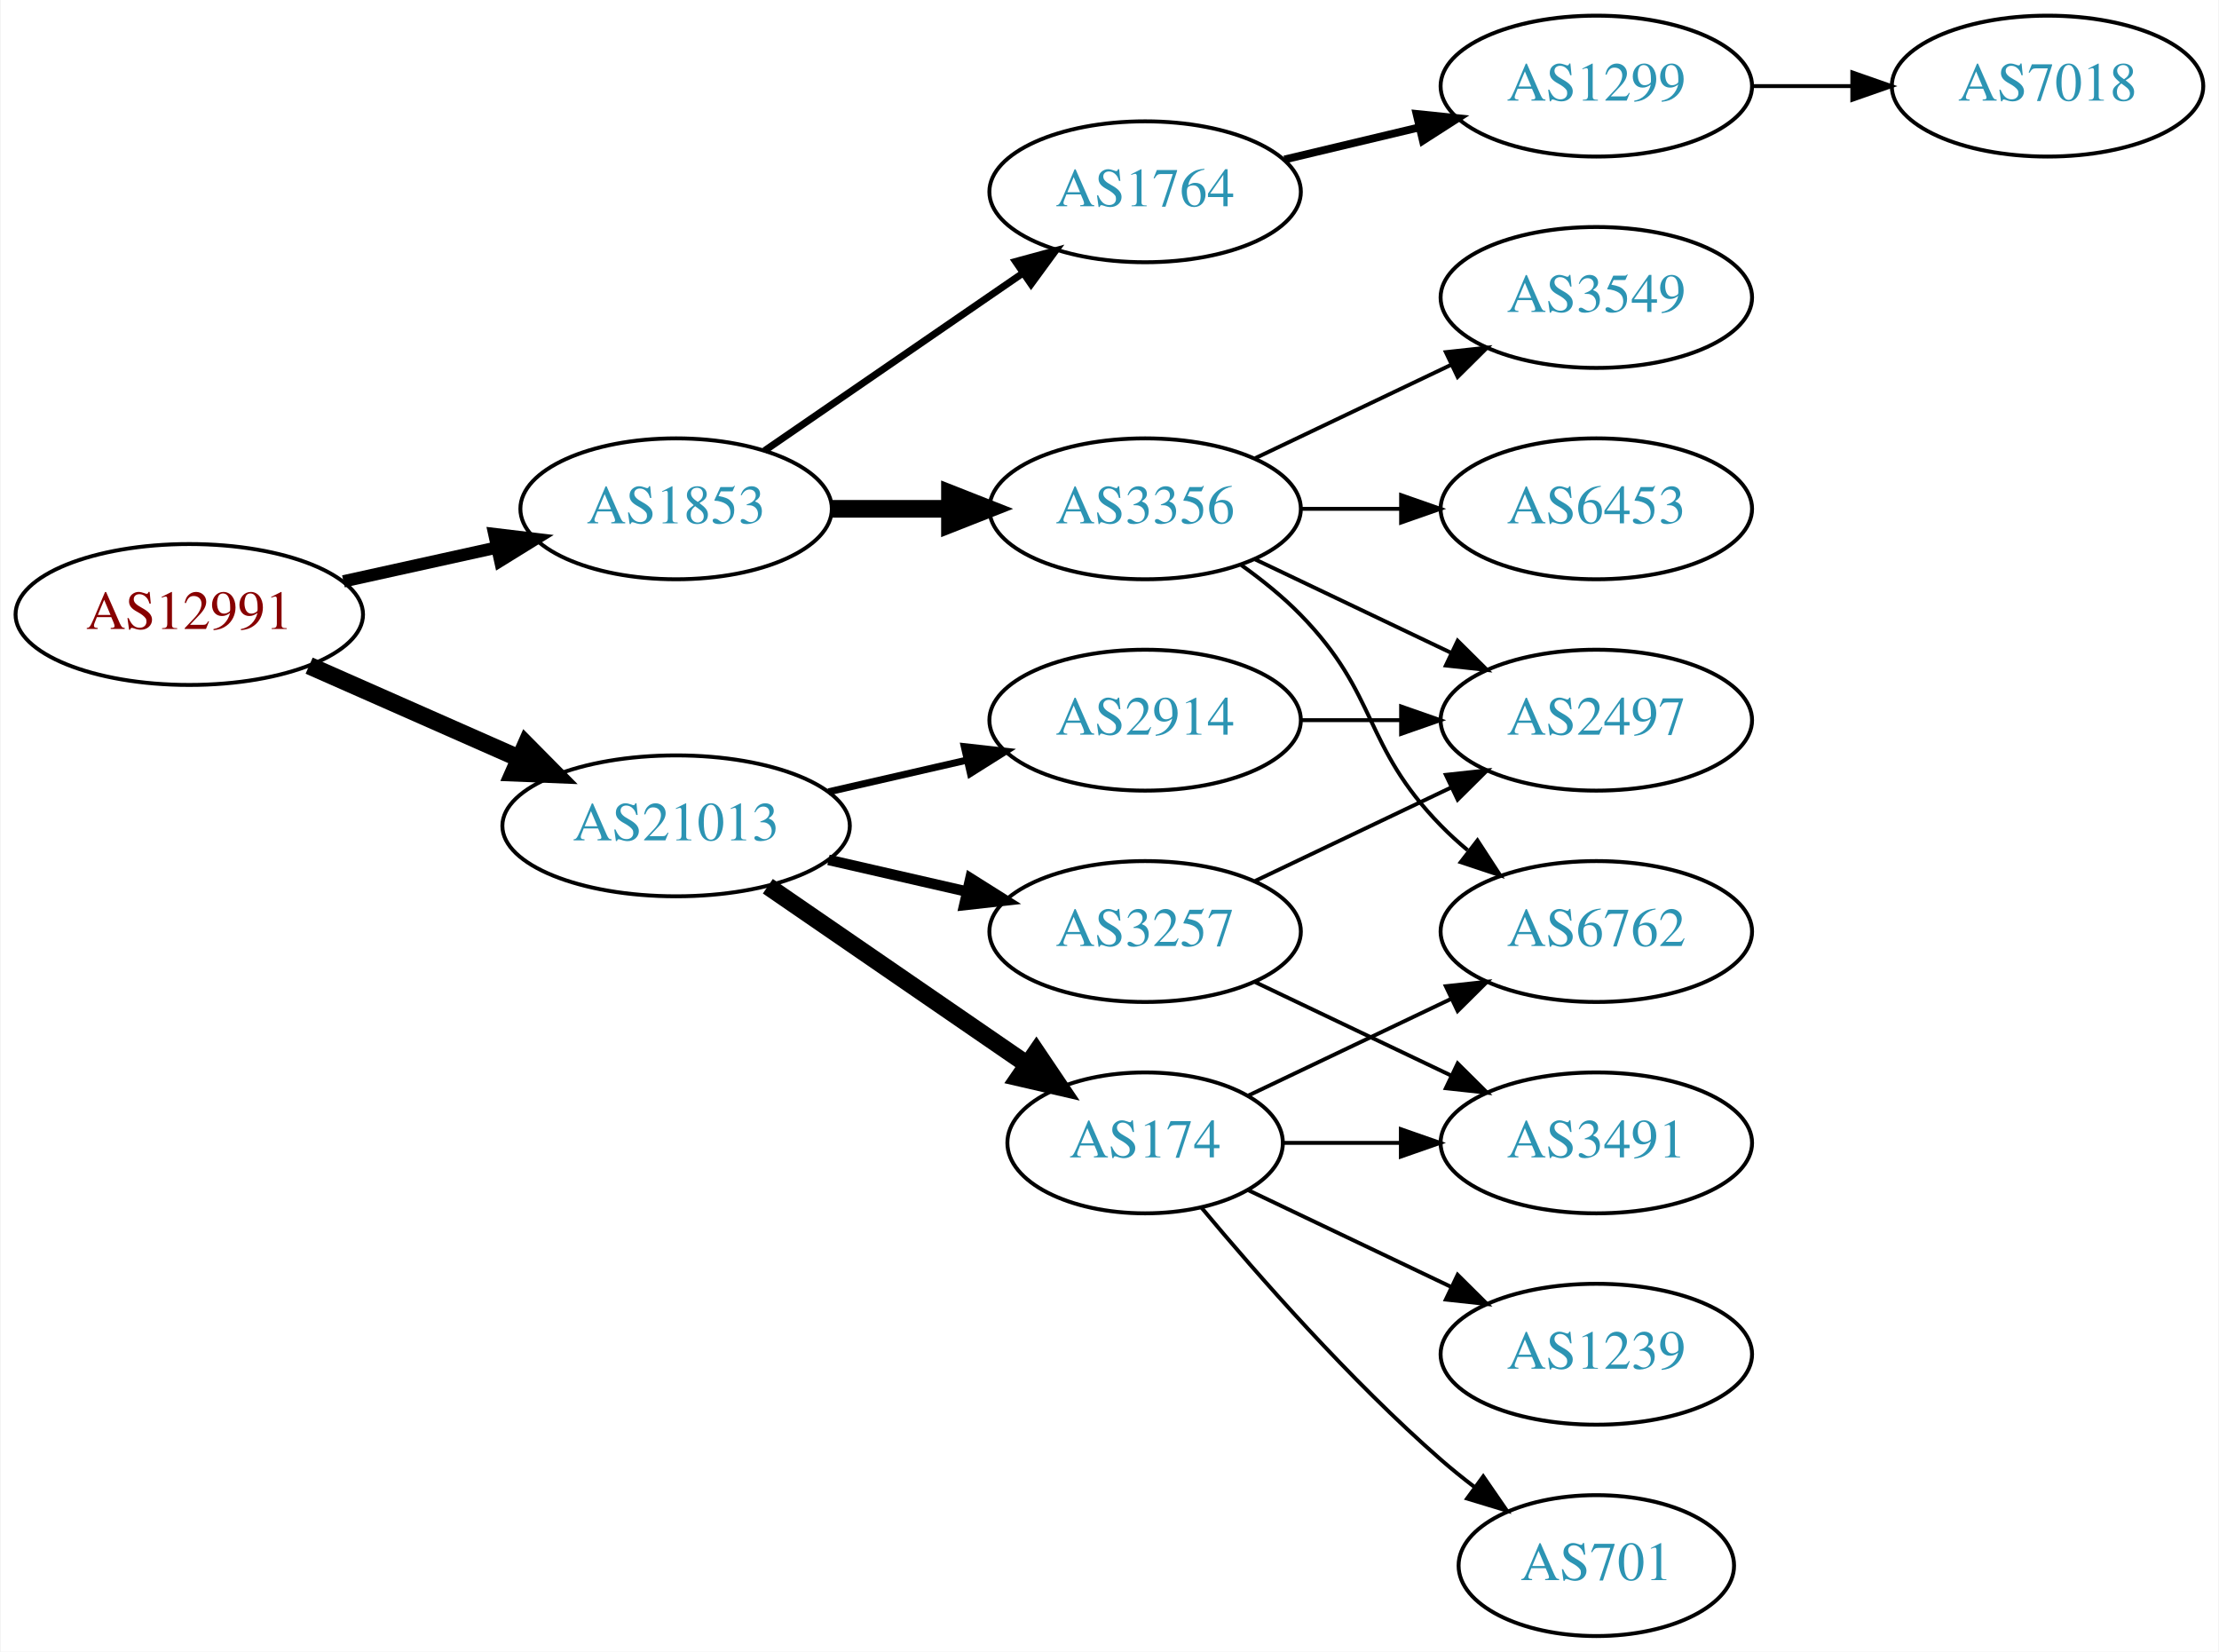
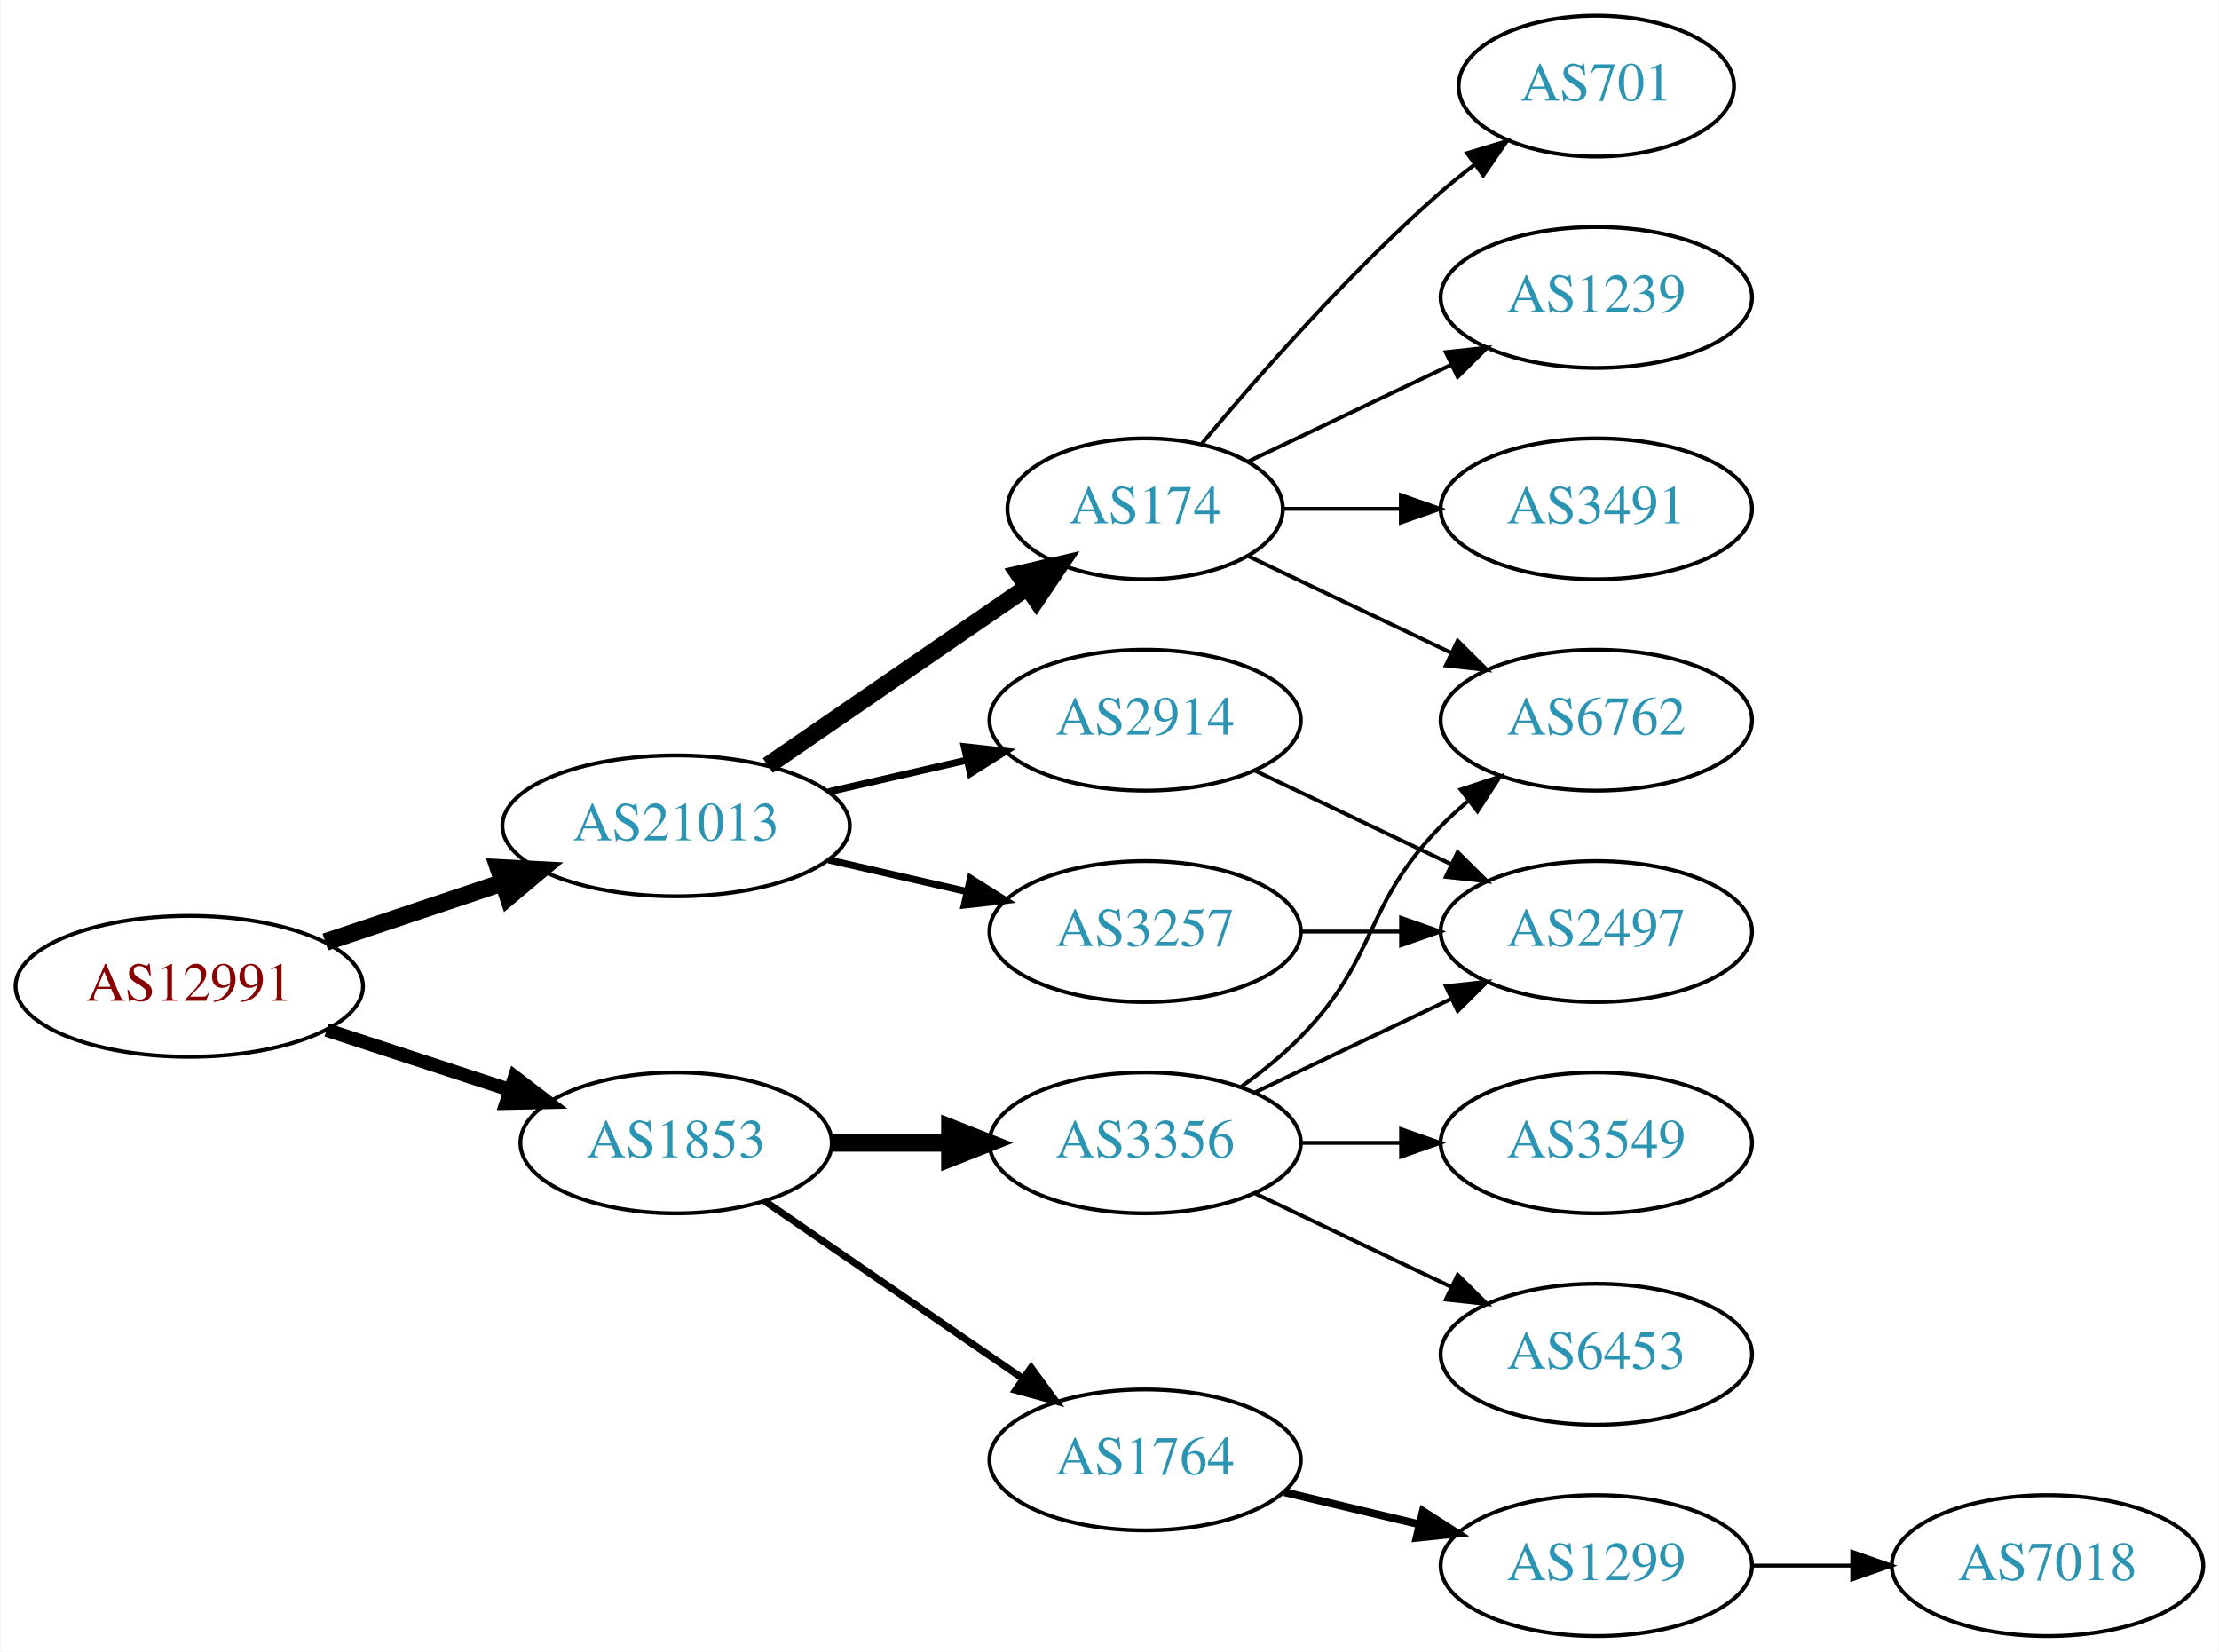
<svg xmlns="http://www.w3.org/2000/svg" xmlns:xlink="http://www.w3.org/1999/xlink" width="567pt" height="422pt" viewBox="0.00 0.00 566.66 422.00">
  <g id="graph0" class="graph" transform="scale(1 1) rotate(0) translate(4 418)">
    <polygon fill="white" stroke="none" points="-4,4 -4,-418 562.663,-418 562.663,4 -4,4" />
    <g id="node1" class="node">
      <g id="a_node1">
        <a xlink:href="/asn/12991" xlink:title="AS12991 ~ Rechenzentrum [AT]">
-           <ellipse fill="#ffffff" stroke="black" cx="44.196" cy="-261" rx="44.393" ry="18" />
-           <text text-anchor="middle" x="44.196" y="-257.3" font-family="Times,serif" font-size="14.00" fill="#880000">AS12991</text>
+           <ellipse fill="#ffffff" stroke="black" cx="44.196" cy="-166" rx="44.393" ry="18" />
+           <text text-anchor="middle" x="44.196" y="-162.3" font-family="Times,serif" font-size="14.00" fill="#880000">AS12991</text>
        </a>
      </g>
    </g>
    <g id="node2" class="node">
      <g id="a_node2">
        <a xlink:href="/asn/1853" xlink:title="AS1853 ~ ACOnet Backbone [AT]">
-           <ellipse fill="#ffffff" stroke="black" cx="168.588" cy="-288" rx="39.794" ry="18" />
-           <text text-anchor="middle" x="168.588" y="-284.3" font-family="Times,serif" font-size="14.00" fill="#2c94b3">AS1853</text>
+           <ellipse fill="#ffffff" stroke="black" cx="168.588" cy="-126" rx="39.794" ry="18" />
+           <text text-anchor="middle" x="168.588" y="-122.3" font-family="Times,serif" font-size="14.00" fill="#2c94b3">AS1853</text>
        </a>
      </g>
    </g>
    <g id="edge1" class="edge">
-       <path fill="none" stroke="black" stroke-width="3.15" d="M83.586,-269.469C95.977,-272.202 109.824,-275.257 122.644,-278.085" />
-       <polygon fill="black" stroke="black" stroke-width="3.15" points="122.14,-281.558 132.659,-280.295 123.648,-274.722 122.14,-281.558" />
+       <path fill="none" stroke="black" stroke-width="3.5" d="M79.289,-154.858C93.795,-150.117 110.846,-144.544 126.077,-139.567" />
+       <polygon fill="black" stroke="black" stroke-width="3.5" points="127.36,-142.83 135.778,-136.396 125.186,-136.176 127.36,-142.83" />
    </g>
    <g id="node3" class="node">
      <g id="a_node3">
        <a xlink:href="/asn/21013" xlink:title="AS21013 ~ Wels, AT [AT]">
          <ellipse fill="#ffffff" stroke="black" cx="168.588" cy="-207" rx="44.393" ry="18" />
          <text text-anchor="middle" x="168.588" y="-203.3" font-family="Times,serif" font-size="14.00" fill="#2c94b3">AS21013</text>
        </a>
      </g>
    </g>
    <g id="edge2" class="edge">
-       <path fill="none" stroke="black" stroke-width="4.5" d="M74.824,-247.928C90.941,-240.817 111.081,-231.931 128.473,-224.258" />
-       <polygon fill="black" stroke="black" stroke-width="4.5" points="130.249,-227.778 137.809,-220.139 127.071,-220.573 130.249,-227.778" />
+       <path fill="none" stroke="black" stroke-width="4.5" d="M78.964,-177.312C93.01,-182.017 109.488,-187.537 124.399,-192.532" />
+       <polygon fill="black" stroke="black" stroke-width="4.5" points="123.197,-196.282 133.93,-195.725 125.699,-188.815 123.197,-196.282" />
    </g>
    <g id="node4" class="node">
      <g id="a_node4">
        <a xlink:href="/asn/3356" xlink:title="AS3356 ~ Level 3 Parent, LLC [US]">
-           <ellipse fill="#ffffff" stroke="black" cx="288.431" cy="-288" rx="39.794" ry="18" />
-           <text text-anchor="middle" x="288.431" y="-284.3" font-family="Times,serif" font-size="14.00" fill="#2c94b3">AS3356</text>
+           <ellipse fill="#ffffff" stroke="black" cx="288.431" cy="-126" rx="39.794" ry="18" />
+           <text text-anchor="middle" x="288.431" y="-122.3" font-family="Times,serif" font-size="14.00" fill="#2c94b3">AS3356</text>
        </a>
      </g>
    </g>
    <g id="edge3" class="edge">
-       <path fill="none" stroke="black" stroke-width="4.5" d="M208.501,-288C218.054,-288 228.404,-288 238.367,-288" />
-       <polygon fill="black" stroke="black" stroke-width="4.5" points="238.559,-291.938 248.559,-288 238.559,-284.063 238.559,-291.938" />
+       <path fill="none" stroke="black" stroke-width="4.5" d="M208.501,-126C218.054,-126 228.404,-126 238.367,-126" />
+       <polygon fill="black" stroke="black" stroke-width="4.5" points="238.559,-129.938 248.559,-126 238.559,-122.063 238.559,-129.938" />
    </g>
    <g id="node5" class="node">
      <g id="a_node5">
        <a xlink:href="/asn/1764" xlink:title="AS1764 ~ NEXTLAYER-AS [AT]">
-           <ellipse fill="#ffffff" stroke="black" cx="288.431" cy="-369" rx="39.794" ry="18" />
-           <text text-anchor="middle" x="288.431" y="-365.3" font-family="Times,serif" font-size="14.00" fill="#2c94b3">AS1764</text>
+           <ellipse fill="#ffffff" stroke="black" cx="288.431" cy="-45" rx="39.794" ry="18" />
+           <text text-anchor="middle" x="288.431" y="-41.3" font-family="Times,serif" font-size="14.00" fill="#2c94b3">AS1764</text>
        </a>
      </g>
    </g>
    <g id="edge4" class="edge">
-       <path fill="none" stroke="black" stroke-width="1.8" d="M191.202,-302.857C209.691,-315.565 236.505,-333.995 257.134,-348.175" />
-       <polygon fill="black" stroke="black" stroke-width="1.8" points="255.331,-351.183 265.555,-353.963 259.296,-345.414 255.331,-351.183" />
+       <path fill="none" stroke="black" stroke-width="1.8" d="M191.202,-111.143C209.691,-98.435 236.505,-80.004 257.134,-65.825" />
+       <polygon fill="black" stroke="black" stroke-width="1.8" points="259.296,-68.586 265.555,-60.037 255.331,-62.817 259.296,-68.586" />
    </g>
    <g id="node12" class="node">
      <g id="a_node12">
-         <a xlink:href="/asn/174" xlink:title="AS174 ~ Cogent Communications [US]">
-           <ellipse fill="#ffffff" stroke="black" cx="288.431" cy="-126" rx="35.194" ry="18" />
-           <text text-anchor="middle" x="288.431" y="-122.3" font-family="Times,serif" font-size="14.00" fill="#2c94b3">AS174</text>
-         </a>
-       </g>
-     </g>
-     <g id="edge11" class="edge">
-       <path fill="none" stroke="black" stroke-width="4.5" d="M192.031,-191.574C210.846,-178.641 237.843,-160.085 258.319,-146.01" />
-       <polygon fill="black" stroke="black" stroke-width="4.5" points="260.642,-149.192 266.652,-140.282 256.181,-142.702 260.642,-149.192" />
-     </g>
-     <g id="node13" class="node">
-       <g id="a_node13">
        <a xlink:href="/asn/3257" xlink:title="AS3257 ~ GTT [DE]">
          <ellipse fill="#ffffff" stroke="black" cx="288.431" cy="-180" rx="39.794" ry="18" />
          <text text-anchor="middle" x="288.431" y="-176.3" font-family="Times,serif" font-size="14.00" fill="#2c94b3">AS3257</text>
        </a>
      </g>
    </g>
+     <g id="edge11" class="edge">
+       <path fill="none" stroke="black" stroke-width="1.8" d="M207.523,-198.308C218.764,-195.733 231.176,-192.889 242.799,-190.226" />
+       <polygon fill="black" stroke="black" stroke-width="1.8" points="243.795,-193.588 252.761,-187.943 242.232,-186.765 243.795,-193.588" />
+     </g>
+     <g id="node13" class="node">
+       <g id="a_node13">
+         <a xlink:href="/asn/174" xlink:title="AS174 ~ Cogent Communications [US]">
+           <ellipse fill="#ffffff" stroke="black" cx="288.431" cy="-288" rx="35.194" ry="18" />
+           <text text-anchor="middle" x="288.431" y="-284.3" font-family="Times,serif" font-size="14.00" fill="#2c94b3">AS174</text>
+         </a>
+       </g>
+     </g>
    <g id="edge12" class="edge">
-       <path fill="none" stroke="black" stroke-width="2.7" d="M207.523,-198.308C218.764,-195.733 231.176,-192.889 242.799,-190.226" />
-       <polygon fill="black" stroke="black" stroke-width="2.7" points="243.795,-193.588 252.761,-187.943 242.232,-186.765 243.795,-193.588" />
+       <path fill="none" stroke="black" stroke-width="4.5" d="M192.031,-222.426C210.846,-235.359 237.843,-253.915 258.319,-267.99" />
+       <polygon fill="black" stroke="black" stroke-width="4.5" points="256.181,-271.298 266.652,-273.718 260.642,-264.808 256.181,-271.298" />
    </g>
    <g id="node14" class="node">
      <g id="a_node14">
        <a xlink:href="/asn/2914" xlink:title="AS2914 ~ NTT America, Inc. [US]">
          <ellipse fill="#ffffff" stroke="black" cx="288.431" cy="-234" rx="39.794" ry="18" />
          <text text-anchor="middle" x="288.431" y="-230.3" font-family="Times,serif" font-size="14.00" fill="#2c94b3">AS2914</text>
        </a>
      </g>
    </g>
    <g id="edge13" class="edge">
      <path fill="none" stroke="black" stroke-width="1.8" d="M207.523,-215.692C218.764,-218.267 231.176,-221.111 242.799,-223.774" />
      <polygon fill="black" stroke="black" stroke-width="1.8" points="242.232,-227.235 252.761,-226.057 243.795,-220.412 242.232,-227.235" />
    </g>
    <g id="node6" class="node">
      <g id="a_node6">
-         <a xlink:href="/asn/6453" xlink:title="AS6453 ~ TATA COMMUNICATIONS (AMERICA) INC [US]">
-           <ellipse fill="#ffffff" stroke="black" cx="403.724" cy="-288" rx="39.794" ry="18" />
-           <text text-anchor="middle" x="403.724" y="-284.3" font-family="Times,serif" font-size="14.00" fill="#2c94b3">AS6453</text>
+         <a xlink:href="/asn/6762" xlink:title="AS6762 ~ TELECOM ITALIA SPARKLE S.p.A. [IT]">
+           <ellipse fill="#ffffff" stroke="black" cx="403.724" cy="-234" rx="39.794" ry="18" />
+           <text text-anchor="middle" x="403.724" y="-230.3" font-family="Times,serif" font-size="14.00" fill="#2c94b3">AS6762</text>
        </a>
      </g>
    </g>
    <g id="edge5" class="edge">
-       <path fill="none" stroke="black" d="M328.103,-288C336.306,-288 345.07,-288 353.602,-288" />
-       <polygon fill="black" stroke="black" points="353.841,-291.5 363.841,-288 353.841,-284.5 353.841,-291.5" />
+       <path fill="none" stroke="black" d="M313.025,-140.389C318.281,-144.148 323.613,-148.437 328.077,-153 348.25,-173.617 343.905,-186.383 364.077,-207 366.17,-209.139 368.453,-211.218 370.83,-213.21" />
+       <polygon fill="black" stroke="black" points="369.074,-216.275 379.13,-219.611 373.349,-210.732 369.074,-216.275" />
    </g>
    <g id="node7" class="node">
      <g id="a_node7">
-         <a xlink:href="/asn/6762" xlink:title="AS6762 ~ TELECOM ITALIA SPARKLE S.p.A. [IT]">
+         <a xlink:href="/asn/2497" xlink:title="AS2497 ~ Internet Initiative Japan Inc. [JP]">
          <ellipse fill="#ffffff" stroke="black" cx="403.724" cy="-180" rx="39.794" ry="18" />
-           <text text-anchor="middle" x="403.724" y="-176.3" font-family="Times,serif" font-size="14.00" fill="#2c94b3">AS6762</text>
+           <text text-anchor="middle" x="403.724" y="-176.3" font-family="Times,serif" font-size="14.00" fill="#2c94b3">AS2497</text>
        </a>
      </g>
    </g>
    <g id="edge6" class="edge">
-       <path fill="none" stroke="black" d="M313.025,-273.611C318.281,-269.852 323.613,-265.563 328.077,-261 348.25,-240.383 343.905,-227.617 364.077,-207 366.17,-204.861 368.453,-202.782 370.83,-200.79" />
-       <polygon fill="black" stroke="black" points="373.349,-203.268 379.13,-194.389 369.074,-197.725 373.349,-203.268" />
+       <path fill="none" stroke="black" d="M316.567,-138.934C331.561,-146.081 350.382,-155.052 366.605,-162.785" />
+       <polygon fill="black" stroke="black" points="365.276,-166.028 375.809,-167.171 368.288,-159.709 365.276,-166.028" />
    </g>
    <g id="node8" class="node">
      <g id="a_node8">
-         <a xlink:href="/asn/2497" xlink:title="AS2497 ~ Internet Initiative Japan Inc. [JP]">
-           <ellipse fill="#ffffff" stroke="black" cx="403.724" cy="-234" rx="39.794" ry="18" />
-           <text text-anchor="middle" x="403.724" y="-230.3" font-family="Times,serif" font-size="14.00" fill="#2c94b3">AS2497</text>
+         <a xlink:href="/asn/6453" xlink:title="AS6453 ~ TATA COMMUNICATIONS (AMERICA) INC [US]">
+           <ellipse fill="#ffffff" stroke="black" cx="403.724" cy="-72" rx="39.794" ry="18" />
+           <text text-anchor="middle" x="403.724" y="-68.3" font-family="Times,serif" font-size="14.00" fill="#2c94b3">AS6453</text>
        </a>
      </g>
    </g>
    <g id="edge7" class="edge">
-       <path fill="none" stroke="black" d="M316.567,-275.066C331.561,-267.919 350.382,-258.948 366.605,-251.215" />
-       <polygon fill="black" stroke="black" points="368.288,-254.291 375.809,-246.829 365.276,-247.972 368.288,-254.291" />
+       <path fill="none" stroke="black" d="M316.567,-113.066C331.561,-105.919 350.382,-96.948 366.605,-89.215" />
+       <polygon fill="black" stroke="black" points="368.288,-92.291 375.809,-84.829 365.276,-85.972 368.288,-92.291" />
    </g>
    <g id="node9" class="node">
      <g id="a_node9">
        <a xlink:href="/asn/3549" xlink:title="AS3549 ~ Level 3 Parent, LLC [US]">
-           <ellipse fill="#ffffff" stroke="black" cx="403.724" cy="-342" rx="39.794" ry="18" />
-           <text text-anchor="middle" x="403.724" y="-338.3" font-family="Times,serif" font-size="14.00" fill="#2c94b3">AS3549</text>
+           <ellipse fill="#ffffff" stroke="black" cx="403.724" cy="-126" rx="39.794" ry="18" />
+           <text text-anchor="middle" x="403.724" y="-122.3" font-family="Times,serif" font-size="14.00" fill="#2c94b3">AS3549</text>
        </a>
      </g>
    </g>
    <g id="edge8" class="edge">
-       <path fill="none" stroke="black" d="M316.567,-300.934C331.561,-308.081 350.382,-317.052 366.605,-324.785" />
-       <polygon fill="black" stroke="black" points="365.276,-328.028 375.809,-329.171 368.288,-321.709 365.276,-328.028" />
+       <path fill="none" stroke="black" d="M328.103,-126C336.306,-126 345.07,-126 353.602,-126" />
+       <polygon fill="black" stroke="black" points="353.841,-129.5 363.841,-126 353.841,-122.5 353.841,-129.5" />
    </g>
    <g id="node10" class="node">
      <g id="a_node10">
        <a xlink:href="/asn/1299" xlink:title="AS1299 ~ Telia Carrier [EU]">
-           <ellipse fill="#ffffff" stroke="black" cx="403.724" cy="-396" rx="39.794" ry="18" />
-           <text text-anchor="middle" x="403.724" y="-392.3" font-family="Times,serif" font-size="14.00" fill="#2c94b3">AS1299</text>
+           <ellipse fill="#ffffff" stroke="black" cx="403.724" cy="-18" rx="39.794" ry="18" />
+           <text text-anchor="middle" x="403.724" y="-14.3" font-family="Times,serif" font-size="14.00" fill="#2c94b3">AS1299</text>
        </a>
      </g>
    </g>
    <g id="edge9" class="edge">
-       <path fill="none" stroke="black" stroke-width="2" d="M324.038,-377.248C334.909,-379.838 347.064,-382.735 358.506,-385.462" />
-       <polygon fill="black" stroke="black" stroke-width="2" points="357.789,-388.889 368.328,-387.803 359.412,-382.08 357.789,-388.889" />
+       <path fill="none" stroke="black" stroke-width="2" d="M324.038,-36.752C334.909,-34.162 347.064,-31.265 358.506,-28.538" />
+       <polygon fill="black" stroke="black" stroke-width="2" points="359.412,-31.92 368.328,-26.197 357.789,-25.111 359.412,-31.92" />
    </g>
    <g id="node11" class="node">
      <g id="a_node11">
        <a xlink:href="/asn/7018" xlink:title="AS7018 ~ AT&amp;T Services, Inc. [US]">
-           <ellipse fill="#ffffff" stroke="black" cx="519.017" cy="-396" rx="39.794" ry="18" />
-           <text text-anchor="middle" x="519.017" y="-392.3" font-family="Times,serif" font-size="14.00" fill="#2c94b3">AS7018</text>
+           <ellipse fill="#ffffff" stroke="black" cx="519.017" cy="-18" rx="39.794" ry="18" />
+           <text text-anchor="middle" x="519.017" y="-14.3" font-family="Times,serif" font-size="14.00" fill="#2c94b3">AS7018</text>
        </a>
      </g>
    </g>
    <g id="edge10" class="edge">
-       <path fill="none" stroke="black" d="M443.396,-396C451.599,-396 460.363,-396 468.895,-396" />
-       <polygon fill="black" stroke="black" points="469.134,-399.5 479.134,-396 469.134,-392.5 469.134,-399.5" />
+       <path fill="none" stroke="black" d="M443.396,-18C451.599,-18 460.363,-18 468.895,-18" />
+       <polygon fill="black" stroke="black" points="469.134,-21.5 479.134,-18 469.134,-14.5 469.134,-21.5" />
    </g>
    <g id="edge19" class="edge">
-       <path fill="none" stroke="black" d="M314.856,-138.119C330.159,-145.413 349.882,-154.814 366.764,-162.86" />
-       <polygon fill="black" stroke="black" points="365.271,-166.026 375.804,-167.169 368.283,-159.707 365.271,-166.026" />
+       <path fill="none" stroke="black" d="M328.103,-180C336.306,-180 345.07,-180 353.602,-180" />
+       <polygon fill="black" stroke="black" points="353.841,-183.5 363.841,-180 353.841,-176.5 353.841,-183.5" />
+     </g>
+     <g id="edge18" class="edge">
+       <path fill="none" stroke="black" d="M314.856,-275.881C330.159,-268.587 349.882,-259.186 366.764,-251.14" />
+       <polygon fill="black" stroke="black" points="368.283,-254.293 375.804,-246.831 365.271,-247.974 368.283,-254.293" />
    </g>
    <g id="node15" class="node">
      <g id="a_node15">
-         <a xlink:href="/asn/3491" xlink:title="AS3491 ~ PCCW Global, Inc. [US]">
-           <ellipse fill="#ffffff" stroke="black" cx="403.724" cy="-126" rx="39.794" ry="18" />
-           <text text-anchor="middle" x="403.724" y="-122.3" font-family="Times,serif" font-size="14.00" fill="#2c94b3">AS3491</text>
-         </a>
-       </g>
-     </g>
-     <g id="edge18" class="edge">
-       <path fill="none" stroke="black" d="M323.73,-126C333.107,-126 343.457,-126 353.492,-126" />
-       <polygon fill="black" stroke="black" points="353.781,-129.5 363.781,-126 353.781,-122.5 353.781,-129.5" />
+         <a xlink:href="/asn/701" xlink:title="AS701 ~ UUNET [US]">
+           <ellipse fill="#ffffff" stroke="black" cx="403.724" cy="-396" rx="35.194" ry="18" />
+           <text text-anchor="middle" x="403.724" y="-392.3" font-family="Times,serif" font-size="14.00" fill="#2c94b3">AS701</text>
+         </a>
+       </g>
+     </g>
+     <g id="edge15" class="edge">
+       <path fill="none" stroke="black" d="M302.796,-304.499C317.051,-321.596 340.746,-348.619 364.077,-369 366.747,-371.332 369.62,-373.648 372.55,-375.886" />
+       <polygon fill="black" stroke="black" points="370.701,-378.87 380.841,-381.939 374.828,-373.216 370.701,-378.87" />
    </g>
    <g id="node16" class="node">
      <g id="a_node16">
        <a xlink:href="/asn/1239" xlink:title="AS1239 ~ Sprint [US]">
-           <ellipse fill="#ffffff" stroke="black" cx="403.724" cy="-72" rx="39.794" ry="18" />
-           <text text-anchor="middle" x="403.724" y="-68.3" font-family="Times,serif" font-size="14.00" fill="#2c94b3">AS1239</text>
+           <ellipse fill="#ffffff" stroke="black" cx="403.724" cy="-342" rx="39.794" ry="18" />
+           <text text-anchor="middle" x="403.724" y="-338.3" font-family="Times,serif" font-size="14.00" fill="#2c94b3">AS1239</text>
        </a>
      </g>
    </g>
    <g id="edge16" class="edge">
-       <path fill="none" stroke="black" d="M314.856,-113.881C330.159,-106.587 349.882,-97.186 366.764,-89.14" />
-       <polygon fill="black" stroke="black" points="368.283,-92.293 375.804,-84.831 365.271,-85.974 368.283,-92.293" />
+       <path fill="none" stroke="black" d="M314.856,-300.119C330.159,-307.413 349.882,-316.814 366.764,-324.86" />
+       <polygon fill="black" stroke="black" points="365.271,-328.026 375.804,-329.169 368.283,-321.707 365.271,-328.026" />
    </g>
    <g id="node17" class="node">
      <g id="a_node17">
-         <a xlink:href="/asn/701" xlink:title="AS701 ~ UUNET [US]">
-           <ellipse fill="#ffffff" stroke="black" cx="403.724" cy="-18" rx="35.194" ry="18" />
-           <text text-anchor="middle" x="403.724" y="-14.3" font-family="Times,serif" font-size="14.00" fill="#2c94b3">AS701</text>
+         <a xlink:href="/asn/3491" xlink:title="AS3491 ~ PCCW Global, Inc. [US]">
+           <ellipse fill="#ffffff" stroke="black" cx="403.724" cy="-288" rx="39.794" ry="18" />
+           <text text-anchor="middle" x="403.724" y="-284.3" font-family="Times,serif" font-size="14.00" fill="#2c94b3">AS3491</text>
        </a>
      </g>
    </g>
    <g id="edge17" class="edge">
-       <path fill="none" stroke="black" d="M302.796,-109.501C317.051,-92.404 340.746,-65.381 364.077,-45 366.747,-42.668 369.62,-40.352 372.55,-38.114" />
-       <polygon fill="black" stroke="black" points="374.828,-40.784 380.841,-32.061 370.701,-35.13 374.828,-40.784" />
-     </g>
-     <g id="edge15" class="edge">
-       <path fill="none" stroke="black" d="M316.567,-192.934C331.561,-200.081 350.382,-209.052 366.605,-216.785" />
-       <polygon fill="black" stroke="black" points="365.276,-220.028 375.809,-221.171 368.288,-213.709 365.276,-220.028" />
+       <path fill="none" stroke="black" d="M323.73,-288C333.107,-288 343.457,-288 353.492,-288" />
+       <polygon fill="black" stroke="black" points="353.781,-291.5 363.781,-288 353.781,-284.5 353.781,-291.5" />
    </g>
    <g id="edge14" class="edge">
-       <path fill="none" stroke="black" d="M316.567,-167.066C331.561,-159.919 350.382,-150.948 366.605,-143.215" />
-       <polygon fill="black" stroke="black" points="368.288,-146.291 375.809,-138.829 365.276,-139.972 368.288,-146.291" />
-     </g>
-     <g id="edge20" class="edge">
-       <path fill="none" stroke="black" d="M328.103,-234C336.306,-234 345.07,-234 353.602,-234" />
-       <polygon fill="black" stroke="black" points="353.841,-237.5 363.841,-234 353.841,-230.5 353.841,-237.5" />
+       <path fill="none" stroke="black" d="M316.567,-221.066C331.561,-213.919 350.382,-204.948 366.605,-197.215" />
+       <polygon fill="black" stroke="black" points="368.288,-200.291 375.809,-192.829 365.276,-193.972 368.288,-200.291" />
    </g>
  </g>
</svg>
